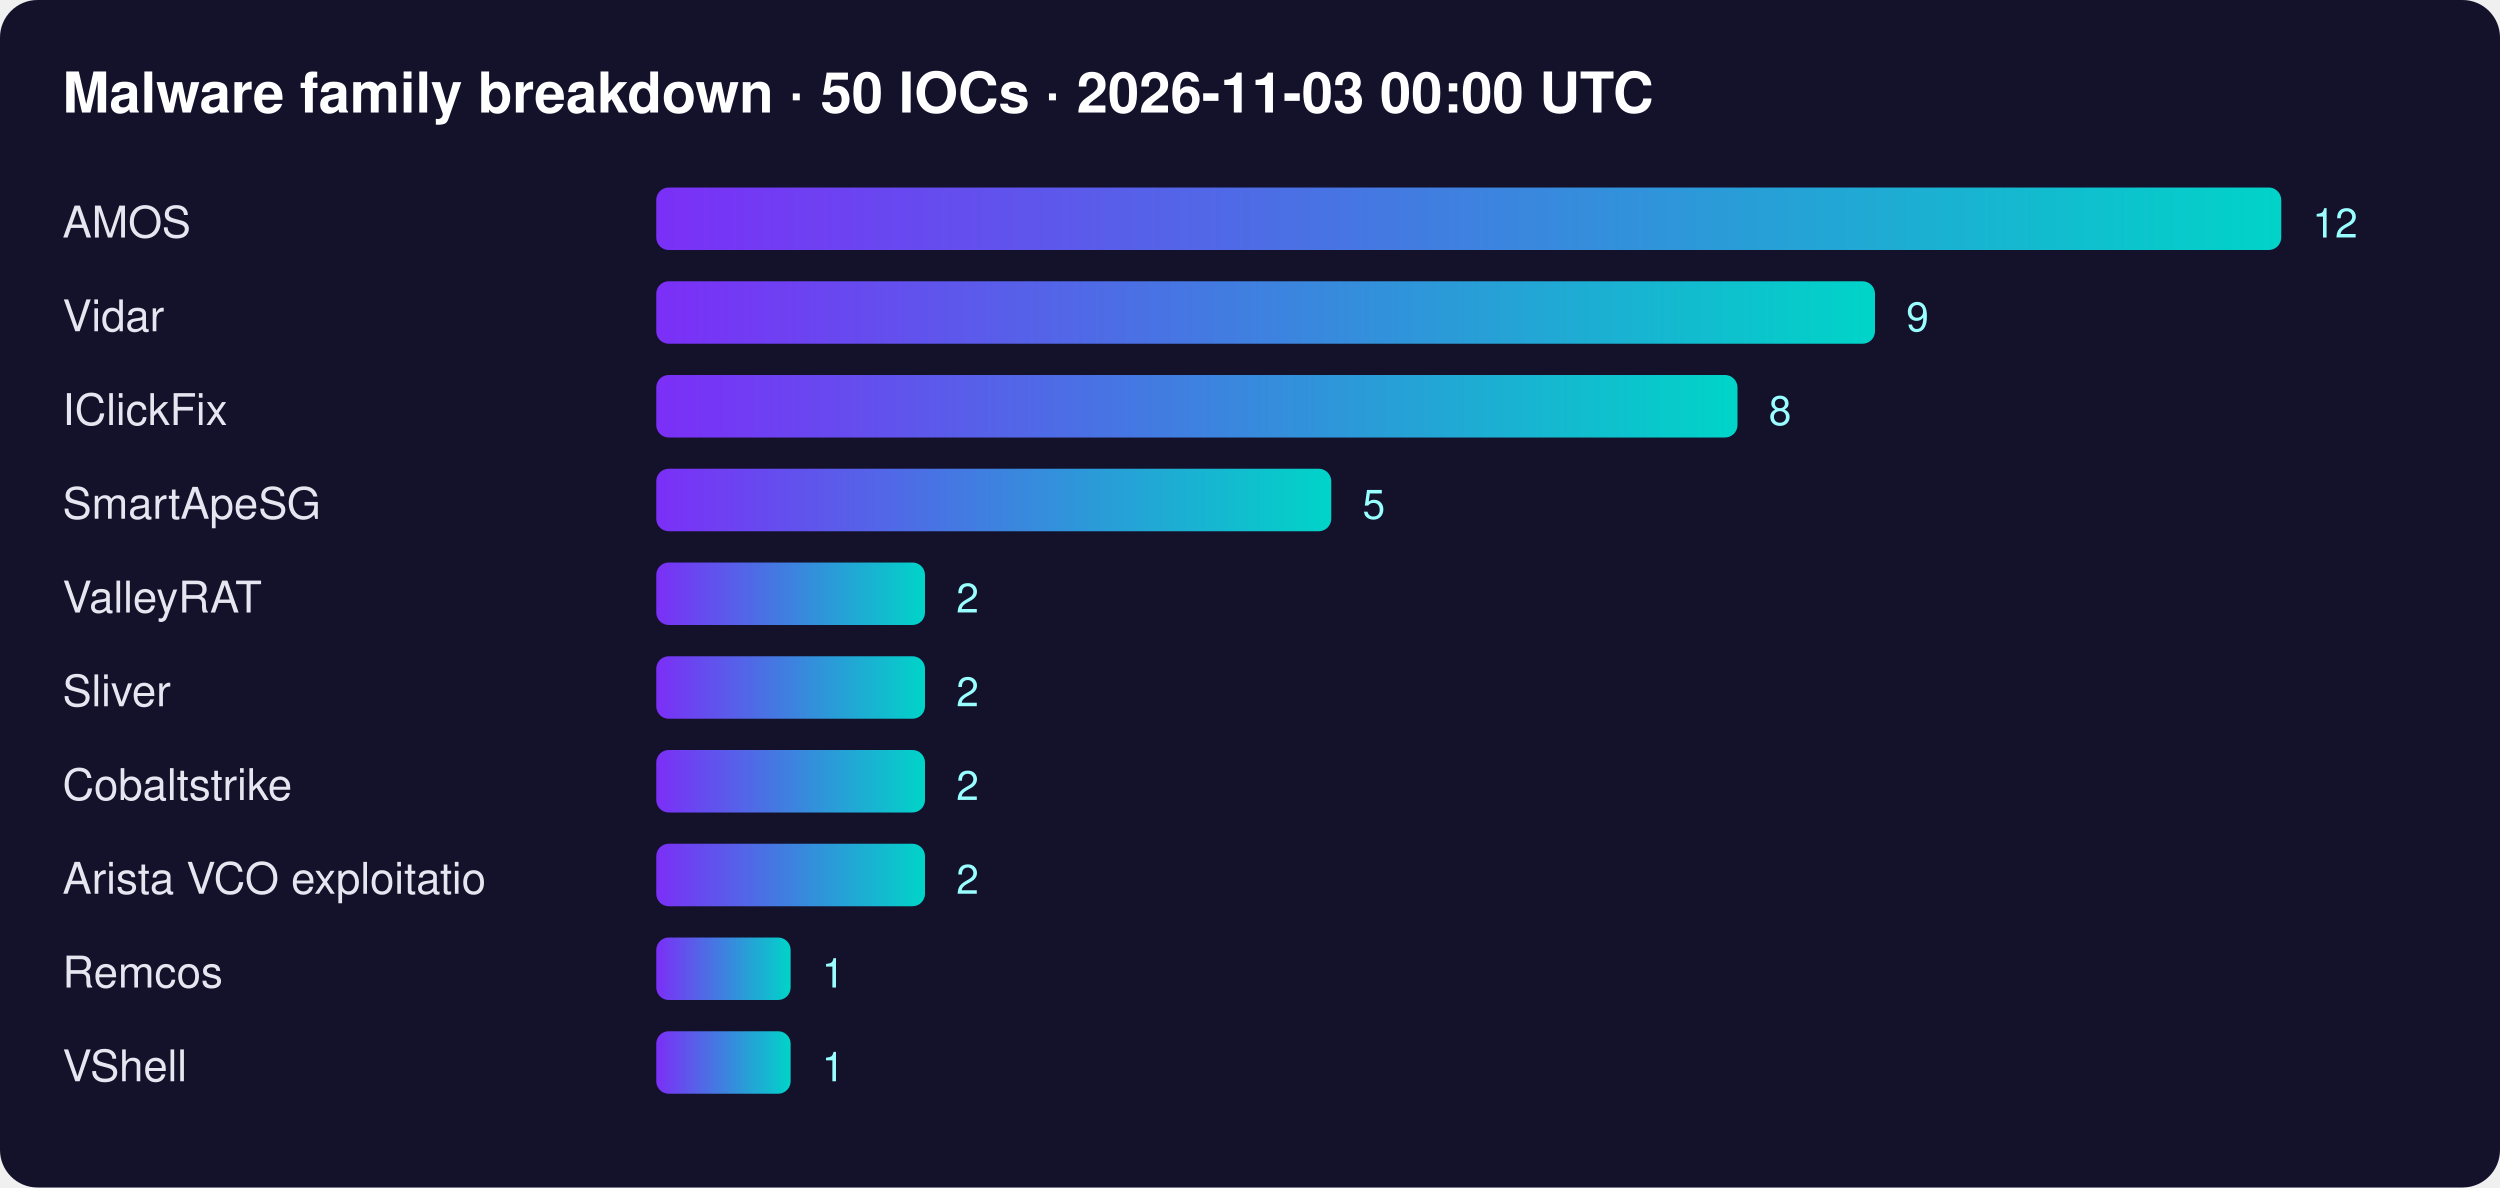
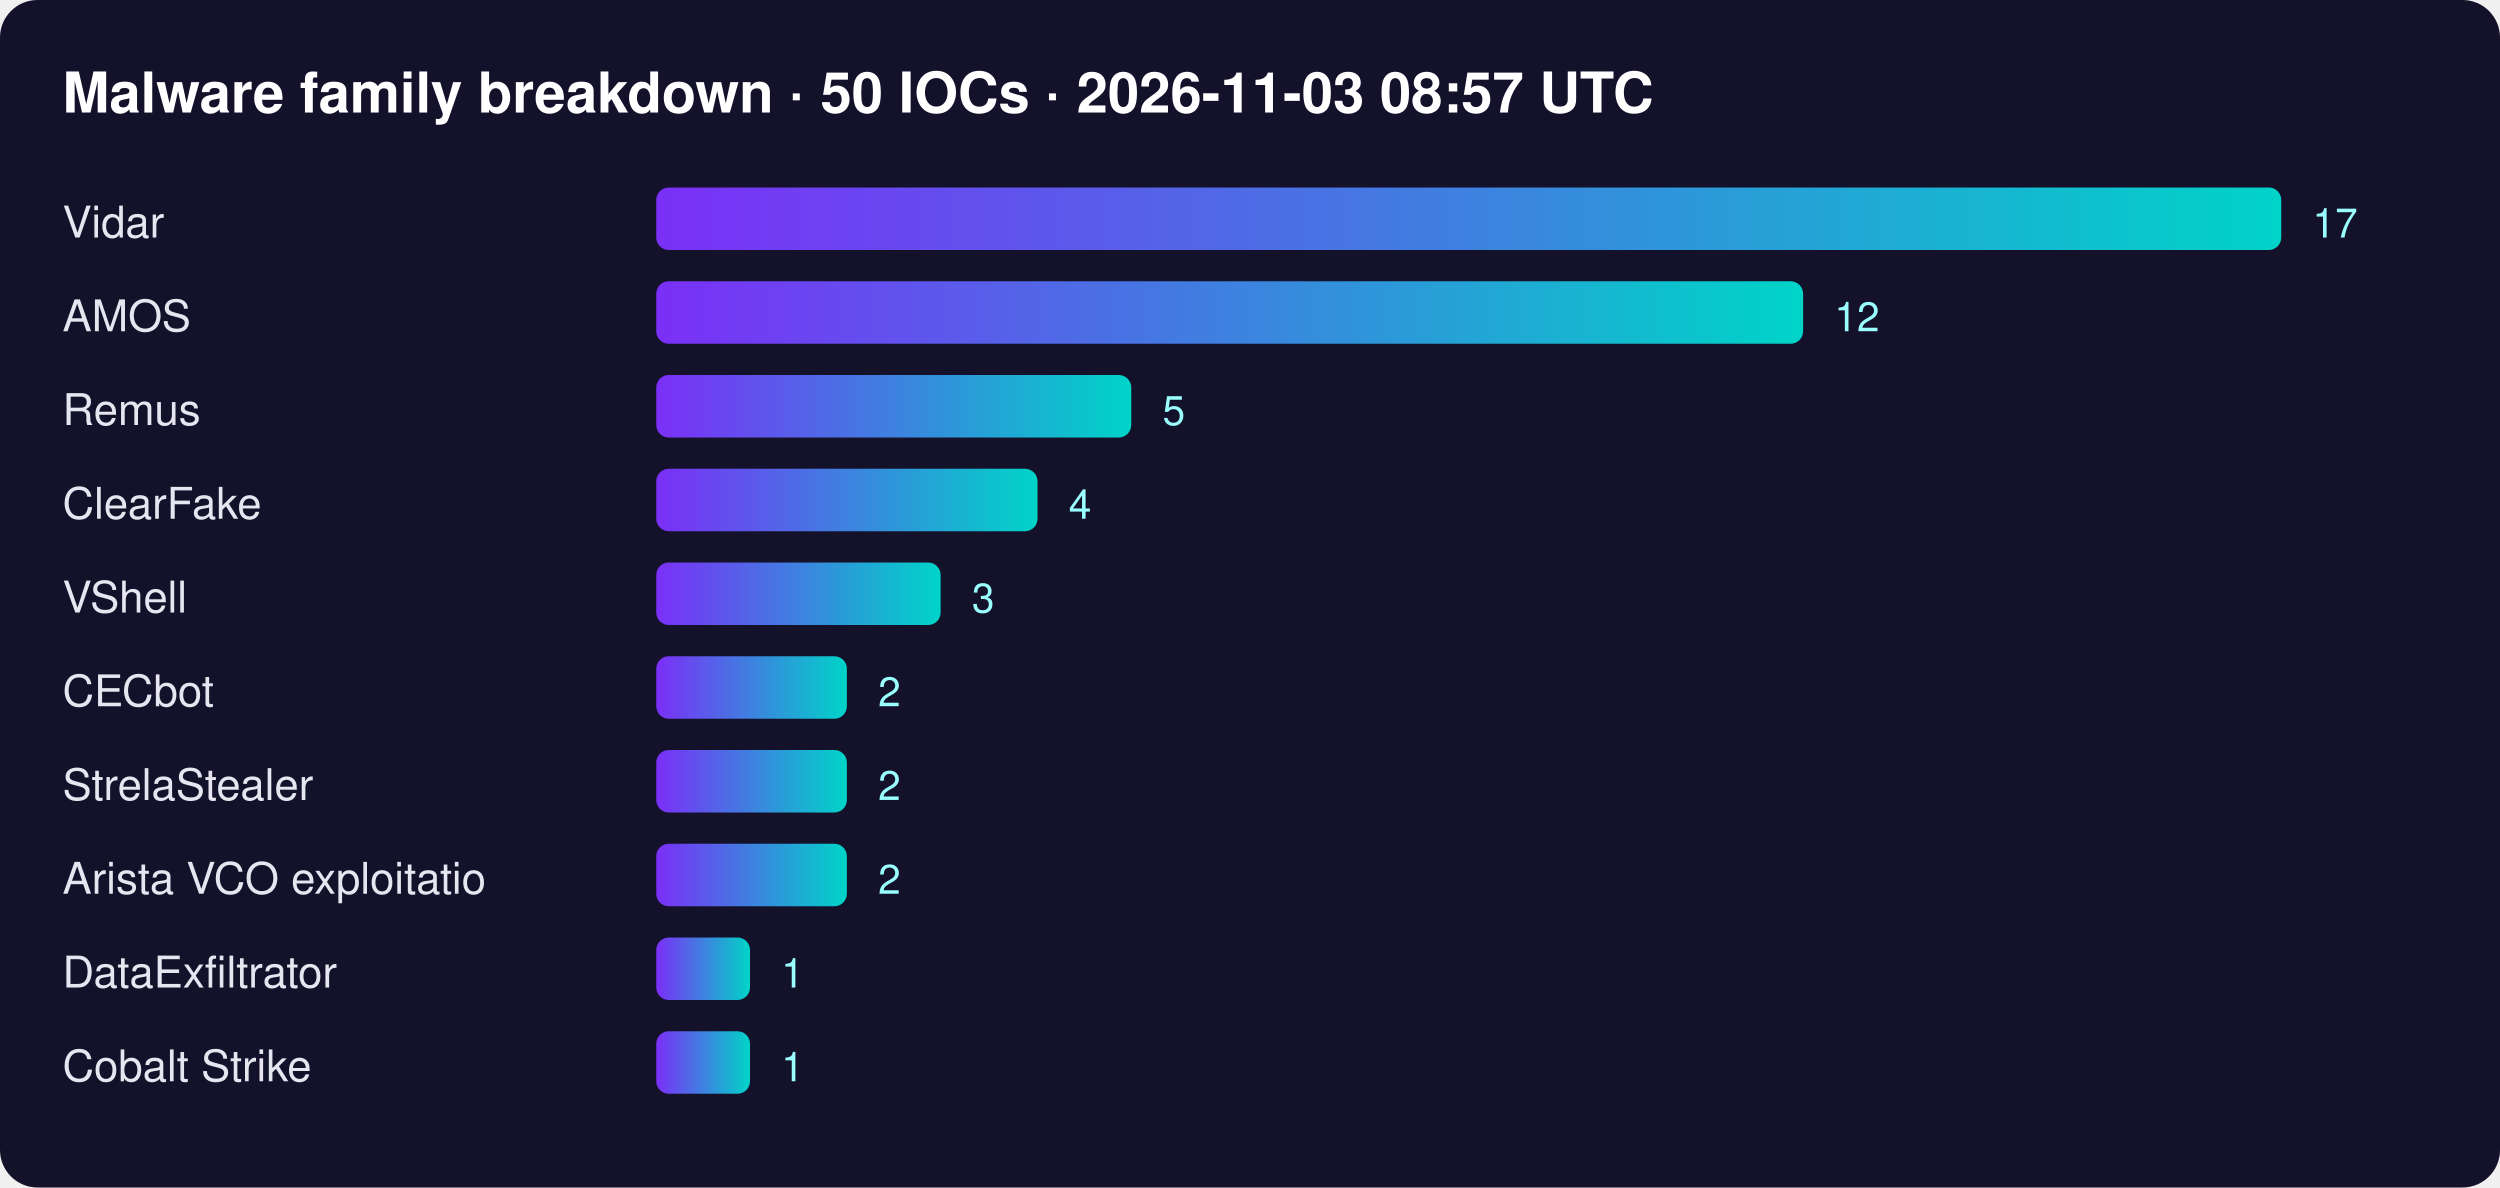
<svg xmlns="http://www.w3.org/2000/svg" width="800" height="380" font-family="Segoe UI,Helvetica,Arial,sans-serif">
  <defs>
    <linearGradient id="g">
      <stop offset="0" stop-color="#7b2ff7" />
      <stop offset="1" stop-color="#00d4c8" />
    </linearGradient>
  </defs>
  <rect width="100%" height="100%" rx="12" fill="#14112b" />
-   <text x="20" y="36" fill="#fff" font-size="18" font-weight="700">Malware family breakdown · 50 IOCs · 2026-11-03 00:00 UTC</text>
-   <text x="20" y="76" fill="#e6e6f0" font-size="14">AMOS</text>
+   <text x="20" y="36" fill="#fff" font-size="18" font-weight="700">Malware family breakdown · 50 IOCs · 2026-11-03 08:57 UTC</text>
+   <text x="20" y="76" fill="#e6e6f0" font-size="14">Vidar</text>
  <rect x="210" y="60" width="520" height="20" rx="4" fill="url(#g)" />
-   <text x="740" y="76" fill="#9ff" font-size="13">12</text>
-   <text x="20" y="106" fill="#e6e6f0" font-size="14">Vidar</text>
-   <rect x="210" y="90" width="390" height="20" rx="4" fill="url(#g)" />
-   <text x="610" y="106" fill="#9ff" font-size="13">9</text>
-   <text x="20" y="136" fill="#e6e6f0" font-size="14">IClickFix</text>
-   <rect x="210" y="120" width="346" height="20" rx="4" fill="url(#g)" />
-   <text x="566" y="136" fill="#9ff" font-size="13">8</text>
-   <text x="20" y="166" fill="#e6e6f0" font-size="14">SmartApeSG</text>
-   <rect x="210" y="150" width="216" height="20" rx="4" fill="url(#g)" />
-   <text x="436" y="166" fill="#9ff" font-size="13">5</text>
-   <text x="20" y="196" fill="#e6e6f0" font-size="14">ValleyRAT</text>
-   <rect x="210" y="180" width="86" height="20" rx="4" fill="url(#g)" />
-   <text x="306" y="196" fill="#9ff" font-size="13">2</text>
-   <text x="20" y="226" fill="#e6e6f0" font-size="14">Sliver</text>
-   <rect x="210" y="210" width="86" height="20" rx="4" fill="url(#g)" />
-   <text x="306" y="226" fill="#9ff" font-size="13">2</text>
-   <text x="20" y="256" fill="#e6e6f0" font-size="14">Cobaltstrike</text>
-   <rect x="210" y="240" width="86" height="20" rx="4" fill="url(#g)" />
-   <text x="306" y="256" fill="#9ff" font-size="13">2</text>
+   <text x="740" y="76" fill="#9ff" font-size="13">17</text>
+   <text x="20" y="106" fill="#e6e6f0" font-size="14">AMOS</text>
+   <rect x="210" y="90" width="367" height="20" rx="4" fill="url(#g)" />
+   <text x="587" y="106" fill="#9ff" font-size="13">12</text>
+   <text x="20" y="136" fill="#e6e6f0" font-size="14">Remus</text>
+   <rect x="210" y="120" width="152" height="20" rx="4" fill="url(#g)" />
+   <text x="372" y="136" fill="#9ff" font-size="13">5</text>
+   <text x="20" y="166" fill="#e6e6f0" font-size="14">ClearFake</text>
+   <rect x="210" y="150" width="122" height="20" rx="4" fill="url(#g)" />
+   <text x="342" y="166" fill="#9ff" font-size="13">4</text>
+   <text x="20" y="196" fill="#e6e6f0" font-size="14">VShell</text>
+   <rect x="210" y="180" width="91" height="20" rx="4" fill="url(#g)" />
+   <text x="311" y="196" fill="#9ff" font-size="13">3</text>
+   <text x="20" y="226" fill="#e6e6f0" font-size="14">CECbot</text>
+   <rect x="210" y="210" width="61" height="20" rx="4" fill="url(#g)" />
+   <text x="281" y="226" fill="#9ff" font-size="13">2</text>
+   <text x="20" y="256" fill="#e6e6f0" font-size="14">StrelaStealer</text>
+   <rect x="210" y="240" width="61" height="20" rx="4" fill="url(#g)" />
+   <text x="281" y="256" fill="#9ff" font-size="13">2</text>
  <text x="20" y="286" fill="#e6e6f0" font-size="14">Arista VCO exploitatio</text>
-   <rect x="210" y="270" width="86" height="20" rx="4" fill="url(#g)" />
-   <text x="306" y="286" fill="#9ff" font-size="13">2</text>
-   <text x="20" y="316" fill="#e6e6f0" font-size="14">Remcos</text>
-   <rect x="210" y="300" width="43" height="20" rx="4" fill="url(#g)" />
-   <text x="263" y="316" fill="#9ff" font-size="13">1</text>
-   <text x="20" y="346" fill="#e6e6f0" font-size="14">VShell</text>
-   <rect x="210" y="330" width="43" height="20" rx="4" fill="url(#g)" />
-   <text x="263" y="346" fill="#9ff" font-size="13">1</text>
+   <rect x="210" y="270" width="61" height="20" rx="4" fill="url(#g)" />
+   <text x="281" y="286" fill="#9ff" font-size="13">2</text>
+   <text x="20" y="316" fill="#e6e6f0" font-size="14">DataExfiltrator</text>
+   <rect x="210" y="300" width="30" height="20" rx="4" fill="url(#g)" />
+   <text x="250" y="316" fill="#9ff" font-size="13">1</text>
+   <text x="20" y="346" fill="#e6e6f0" font-size="14">Cobalt Strike</text>
+   <rect x="210" y="330" width="30" height="20" rx="4" fill="url(#g)" />
+   <text x="250" y="346" fill="#9ff" font-size="13">1</text>
</svg>
